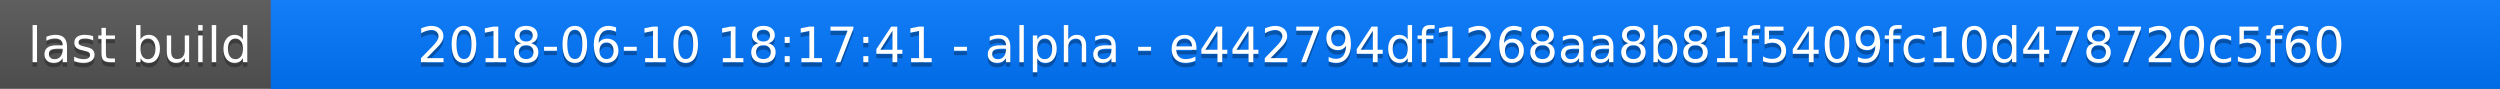
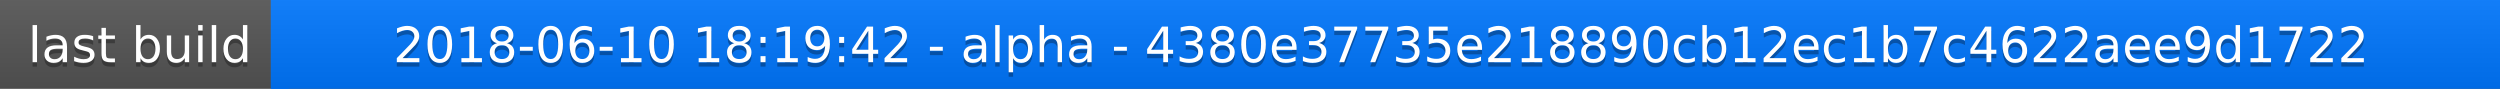
<svg xmlns="http://www.w3.org/2000/svg" width="563" height="20">
  <linearGradient id="a" x2="0" y2="100%">
    <stop offset="0" stop-color="#bbb" stop-opacity=".1" />
    <stop offset="1" stop-opacity=".1" />
  </linearGradient>
  <rect rx="0" width="563" height="20" fill="#555" />
  <rect rx="0" x="61" width="502" height="20" fill="#07f" />
  <path fill="#07f" d="M61 0h4v20h-4z" />
  <rect rx="0" width="563" height="20" fill="url(#a)" />
  <g fill="#fff" text-anchor="middle" font-family="DejaVu Sans,Verdana,Geneva,sans-serif" font-size="11">
    <text x="31.5" y="15" fill="#010101" fill-opacity=".3">last build</text>
    <text x="31.5" y="14">last build</text>
-     <text x="311" y="15" fill="#010101" fill-opacity=".3">2018-06-10 18:17:41 - alpha - e442794df1268aa8b81f5409fc10d478720c5f60</text>
-     <text x="311" y="14">2018-06-10 18:17:41 - alpha - e442794df1268aa8b81f5409fc10d478720c5f60</text>
+     <text x="311" y="15" fill="#010101" fill-opacity=".3">2018-06-10 18:19:42 - alpha - 4380e37735e218890cb12ec1b7c4622aee9d1722</text>
+     <text x="311" y="14">2018-06-10 18:19:42 - alpha - 4380e37735e218890cb12ec1b7c4622aee9d1722</text>
  </g>
</svg>
